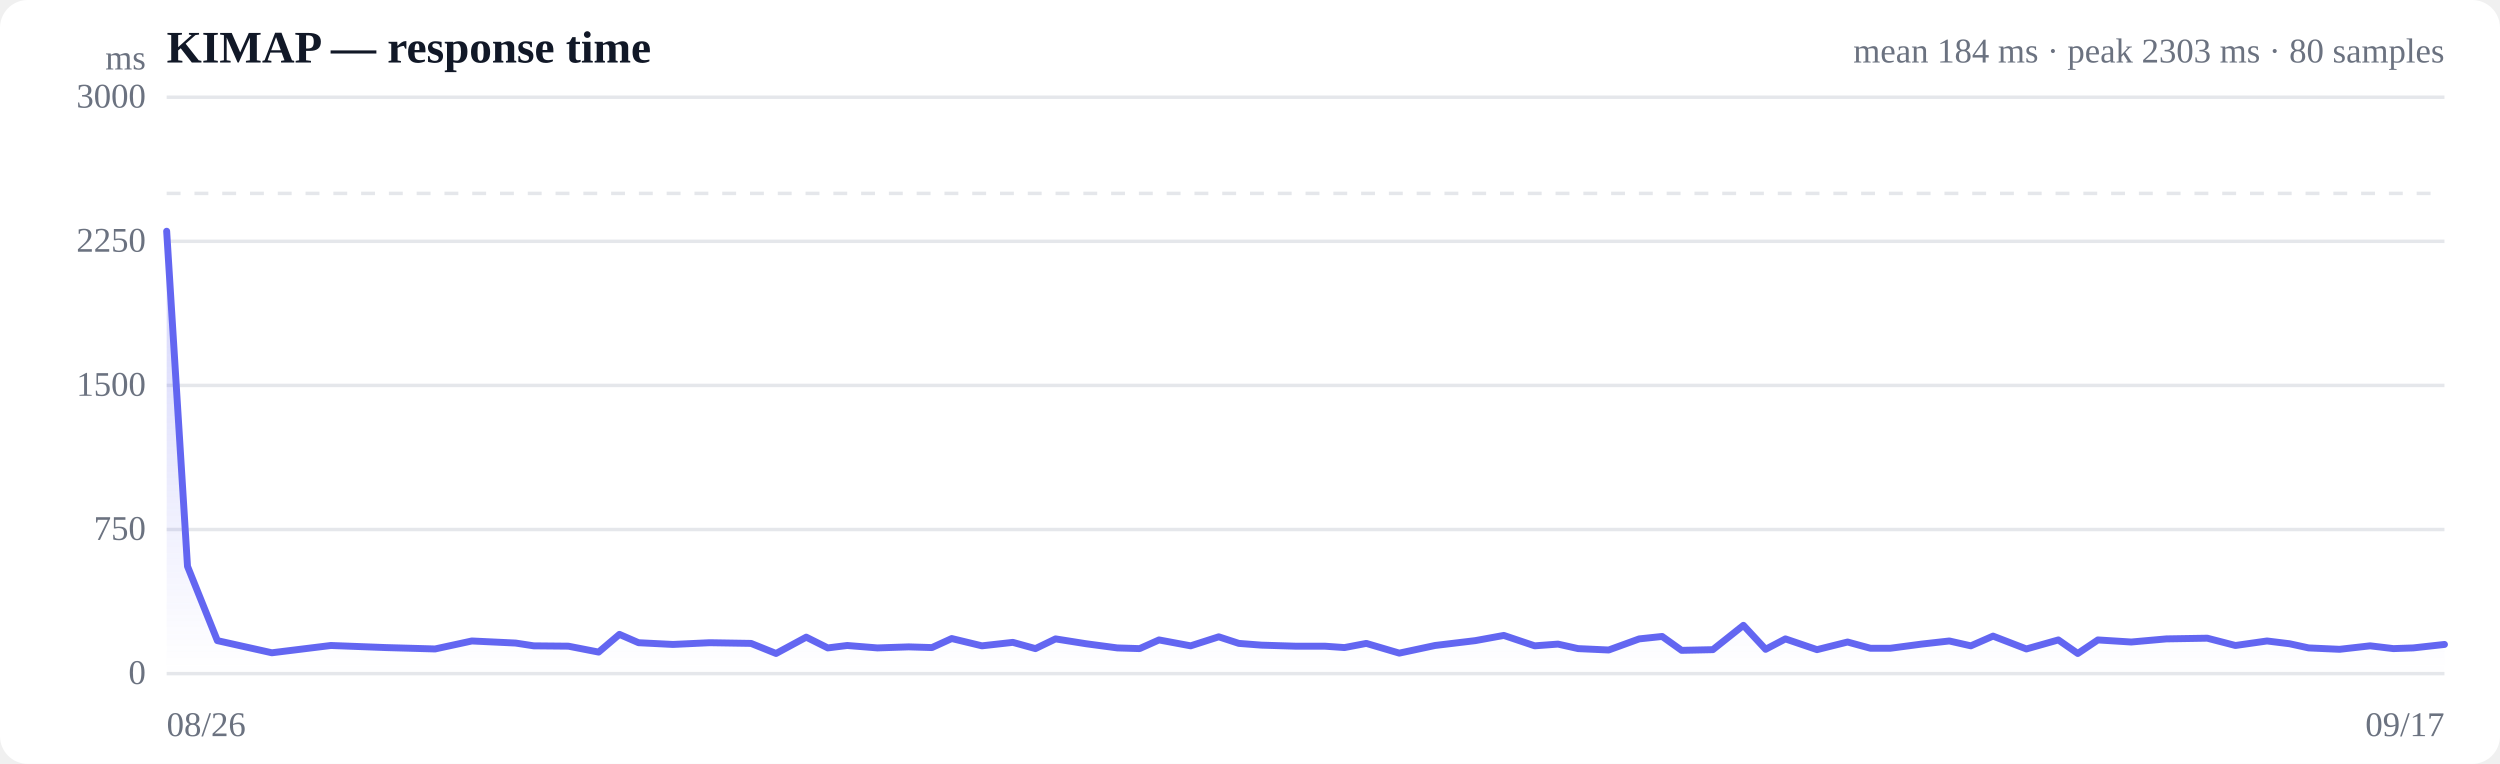
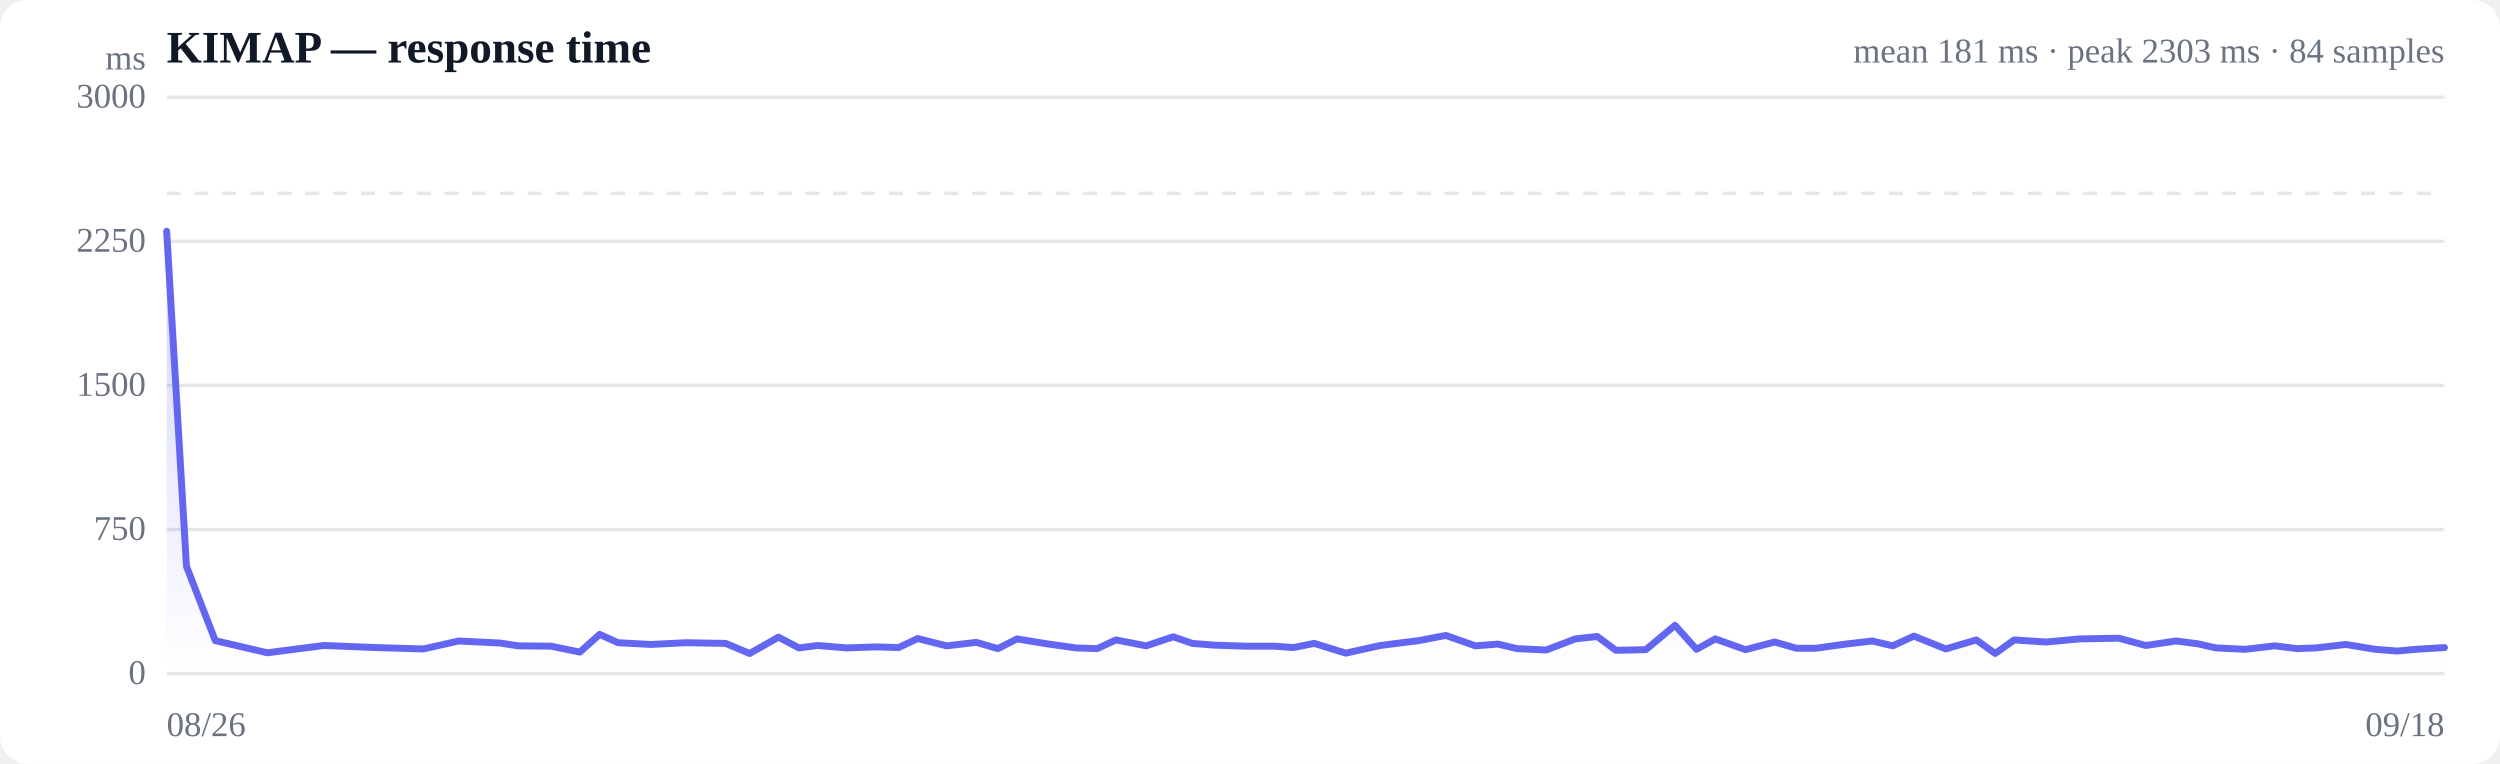
<svg xmlns="http://www.w3.org/2000/svg" viewBox="0 0 720 220" width="720" height="220" role="img" aria-label="Response time over time">
  <style>
  :root { color-scheme: light dark; }
  .bg { fill: #ffffff; }
  .grid { stroke: #e5e7eb; stroke-width: 1; }
  .axis { fill: #6b7280; font-size: 10px; }
  .title { fill: #111827; font-size: 13px; font-weight: 600; }
  .sub { fill: #6b7280; font-size: 10px; }
  .line { stroke: #6366f1; stroke-width: 2; fill: none; stroke-linejoin: round; stroke-linecap: round; }
  .area { fill: url(#fade); }
  .dot-degraded { fill: #f59e0b; }
  .dot-down { fill: #ef4444; }
  .empty { fill: #9ca3af; font-size: 12px; }
  @media (prefers-color-scheme: dark) {
    .bg { fill: #0b0f19; }
    .grid { stroke: #1f2937; }
    .axis, .sub { fill: #9ca3af; }
    .title { fill: #f3f4f6; }
    .line { stroke: #818cf8; }
  }
</style>
  <defs>
    <linearGradient id="fade" x1="0" y1="0" x2="0" y2="1">
      <stop offset="0%" stop-color="#6366f1" stop-opacity="0.28" />
      <stop offset="100%" stop-color="#6366f1" stop-opacity="0" />
    </linearGradient>
  </defs>
  <rect class="bg" width="720" height="220" rx="8" />
  <text class="title" x="48" y="18">KIMAP — response time</text>
-   <text class="sub" x="704" y="18" text-anchor="end">mean 184 ms · peak 2303 ms · 80 samples</text>
+   <text class="sub" x="704" y="18" text-anchor="end">mean 181 ms · peak 2303 ms · 84 samples</text>
  <line class="grid" x1="48" y1="194.0" x2="704" y2="194.0" />
  <text class="axis" x="42" y="197" text-anchor="end">0</text>
  <line class="grid" x1="48" y1="152.5" x2="704" y2="152.5" />
  <text class="axis" x="42" y="155.5" text-anchor="end">750</text>
  <line class="grid" x1="48" y1="111.0" x2="704" y2="111.0" />
  <text class="axis" x="42" y="114" text-anchor="end">1500</text>
  <line class="grid" x1="48" y1="69.5" x2="704" y2="69.5" />
  <text class="axis" x="42" y="72.5" text-anchor="end">2250</text>
  <line class="grid" x1="48" y1="28.0" x2="704" y2="28.0" />
  <text class="axis" x="42" y="31" text-anchor="end">3000</text>
  <line class="grid" stroke-dasharray="4 4" x1="48" y1="55.7" x2="704" y2="55.7" />
-   <path class="area" d="M48.0,66.6 L48.0,66.6 L54.0,163.1 L62.6,184.5 L78.3,188.0 L95.3,185.9 L111.1,186.5 L125.3,186.9 L135.9,184.6 L148.5,185.2 L153.7,186.0 L163.7,186.1 L172.4,187.8 L178.4,182.7 L183.9,185.1 L193.8,185.6 L204.4,185.1 L216.3,185.3 L223.5,188.2 L232.2,183.5 L238.4,186.6 L244.0,185.9 L252.7,186.6 L261.7,186.3 L268.4,186.5 L274.1,183.9 L282.8,186.0 L291.7,185.0 L298.2,186.8 L304.0,184.0 L312.8,185.4 L321.8,186.6 L328.2,186.8 L333.8,184.3 L342.9,186.0 L351.0,183.4 L356.8,185.3 L363.3,185.8 L373.0,186.1 L381.5,186.1 L387.2,186.5 L393.5,185.3 L403.0,188.1 L413.3,185.9 L424.9,184.5 L433.1,183.0 L442.0,186.0 L448.7,185.5 L454.5,186.8 L463.3,187.2 L472.1,184.0 L478.7,183.3 L484.3,187.3 L493.3,187.1 L502.1,180.1 L508.5,187.0 L514.2,184.0 L523.3,187.1 L532.1,184.9 L538.7,186.7 L544.4,186.7 L553.4,185.5 L561.4,184.6 L567.6,186.0 L574.0,183.2 L583.6,186.9 L592.8,184.3 L598.4,188.2 L604.2,184.3 L613.8,184.9 L623.9,184.0 L635.7,183.8 L643.8,185.9 L652.9,184.6 L659.4,185.4 L664.9,186.6 L673.8,187.0 L682.6,186.0 L689.3,186.8 L695.0,186.6 L704.0,185.6 L704.0,194.0 L48.0,194.0 Z" />
-   <path class="line" d="M48.0,66.6 L54.0,163.1 L62.6,184.5 L78.3,188.0 L95.3,185.9 L111.1,186.5 L125.3,186.9 L135.9,184.6 L148.5,185.2 L153.7,186.0 L163.7,186.1 L172.4,187.8 L178.4,182.7 L183.9,185.1 L193.8,185.6 L204.4,185.1 L216.3,185.3 L223.5,188.2 L232.2,183.5 L238.4,186.6 L244.0,185.9 L252.7,186.6 L261.7,186.3 L268.4,186.5 L274.1,183.9 L282.8,186.0 L291.7,185.0 L298.2,186.8 L304.0,184.0 L312.8,185.4 L321.8,186.6 L328.2,186.8 L333.8,184.3 L342.9,186.0 L351.0,183.4 L356.8,185.3 L363.3,185.8 L373.0,186.1 L381.5,186.1 L387.2,186.5 L393.5,185.3 L403.0,188.1 L413.3,185.9 L424.9,184.5 L433.1,183.0 L442.0,186.0 L448.7,185.5 L454.5,186.8 L463.3,187.2 L472.1,184.0 L478.7,183.3 L484.3,187.3 L493.3,187.1 L502.1,180.1 L508.5,187.0 L514.2,184.0 L523.3,187.1 L532.1,184.9 L538.7,186.7 L544.4,186.7 L553.4,185.5 L561.4,184.6 L567.6,186.0 L574.0,183.2 L583.6,186.9 L592.8,184.3 L598.4,188.2 L604.2,184.3 L613.8,184.9 L623.9,184.0 L635.7,183.8 L643.8,185.9 L652.9,184.6 L659.4,185.4 L664.9,186.6 L673.8,187.0 L682.6,186.0 L689.3,186.8 L695.0,186.6 L704.0,185.6" />
+   <path class="area" d="M48.0,66.6 L48.0,66.6 L53.7,163.1 L62.0,184.5 L77.0,188.0 L93.3,185.9 L108.4,186.5 L121.9,186.9 L132.1,184.6 L144.1,185.2 L149.2,186.0 L158.7,186.1 L167.0,187.8 L172.7,182.7 L178.0,185.1 L187.5,185.6 L197.6,185.1 L209.0,185.3 L215.9,188.2 L224.2,183.5 L230.1,186.6 L235.5,185.9 L243.9,186.6 L252.4,186.3 L258.8,186.5 L264.3,183.9 L272.6,186.0 L281.2,185.0 L287.4,186.8 L292.9,184.0 L301.4,185.4 L309.9,186.6 L316.0,186.8 L321.4,184.3 L330.1,186.0 L337.9,183.4 L343.4,185.3 L349.7,185.8 L358.9,186.1 L367.0,186.1 L372.5,186.5 L378.5,185.3 L387.6,188.1 L397.5,185.9 L408.6,184.5 L416.4,183.0 L424.9,186.0 L431.4,185.5 L436.9,186.8 L445.3,187.2 L453.7,184.0 L460.0,183.3 L465.4,187.3 L474.0,187.1 L482.4,180.1 L488.6,187.0 L494.0,184.0 L502.7,187.1 L511.1,184.9 L517.4,186.7 L522.9,186.7 L531.5,185.5 L539.2,184.6 L545.1,186.0 L551.2,183.2 L560.4,186.9 L569.2,184.3 L574.6,188.2 L580.1,184.3 L589.3,184.9 L599.0,184.0 L610.2,183.8 L618.0,185.9 L626.7,184.6 L632.9,185.4 L638.2,186.6 L646.7,187.0 L655.1,186.0 L661.5,186.8 L667.0,186.6 L675.6,185.6 L684.0,187.0 L690.4,187.5 L695.8,187.0 L704.0,186.5 L704.0,194.0 L48.0,194.0 Z" />
+   <path class="line" d="M48.0,66.6 L53.7,163.1 L62.0,184.5 L77.0,188.0 L93.3,185.9 L108.4,186.5 L121.9,186.9 L132.1,184.6 L144.1,185.2 L149.2,186.0 L158.7,186.1 L167.0,187.8 L172.7,182.7 L178.0,185.1 L187.5,185.6 L197.6,185.1 L209.0,185.3 L215.9,188.2 L224.2,183.5 L230.1,186.6 L235.5,185.9 L243.9,186.6 L252.4,186.3 L258.8,186.5 L264.3,183.9 L272.6,186.0 L281.2,185.0 L287.4,186.8 L292.9,184.0 L301.4,185.4 L309.9,186.6 L316.0,186.8 L321.4,184.3 L330.1,186.0 L337.9,183.4 L343.4,185.3 L349.7,185.8 L358.9,186.1 L367.0,186.1 L372.5,186.5 L378.5,185.3 L387.6,188.1 L397.5,185.9 L408.6,184.5 L416.4,183.0 L424.9,186.0 L431.4,185.5 L436.9,186.8 L445.3,187.2 L453.7,184.0 L460.0,183.3 L465.4,187.3 L474.0,187.1 L482.4,180.1 L488.6,187.0 L494.0,184.0 L502.7,187.1 L511.1,184.9 L517.4,186.7 L522.9,186.7 L531.5,185.5 L539.2,184.6 L545.1,186.0 L551.2,183.2 L560.4,186.9 L569.2,184.3 L574.6,188.2 L580.1,184.3 L589.3,184.9 L599.0,184.0 L610.2,183.8 L618.0,185.9 L626.7,184.6 L632.9,185.4 L638.2,186.6 L646.7,187.0 L655.1,186.0 L661.5,186.8 L667.0,186.6 L675.6,185.6 L684.0,187.0 L690.4,187.5 L695.8,187.0 L704.0,186.5" />
  <text class="axis" x="48" y="212">08/26</text>
-   <text class="axis" x="704" y="212" text-anchor="end">09/17</text>
+   <text class="axis" x="704" y="212" text-anchor="end">09/18</text>
  <text class="axis" x="42" y="20" text-anchor="end">ms</text>
</svg>
